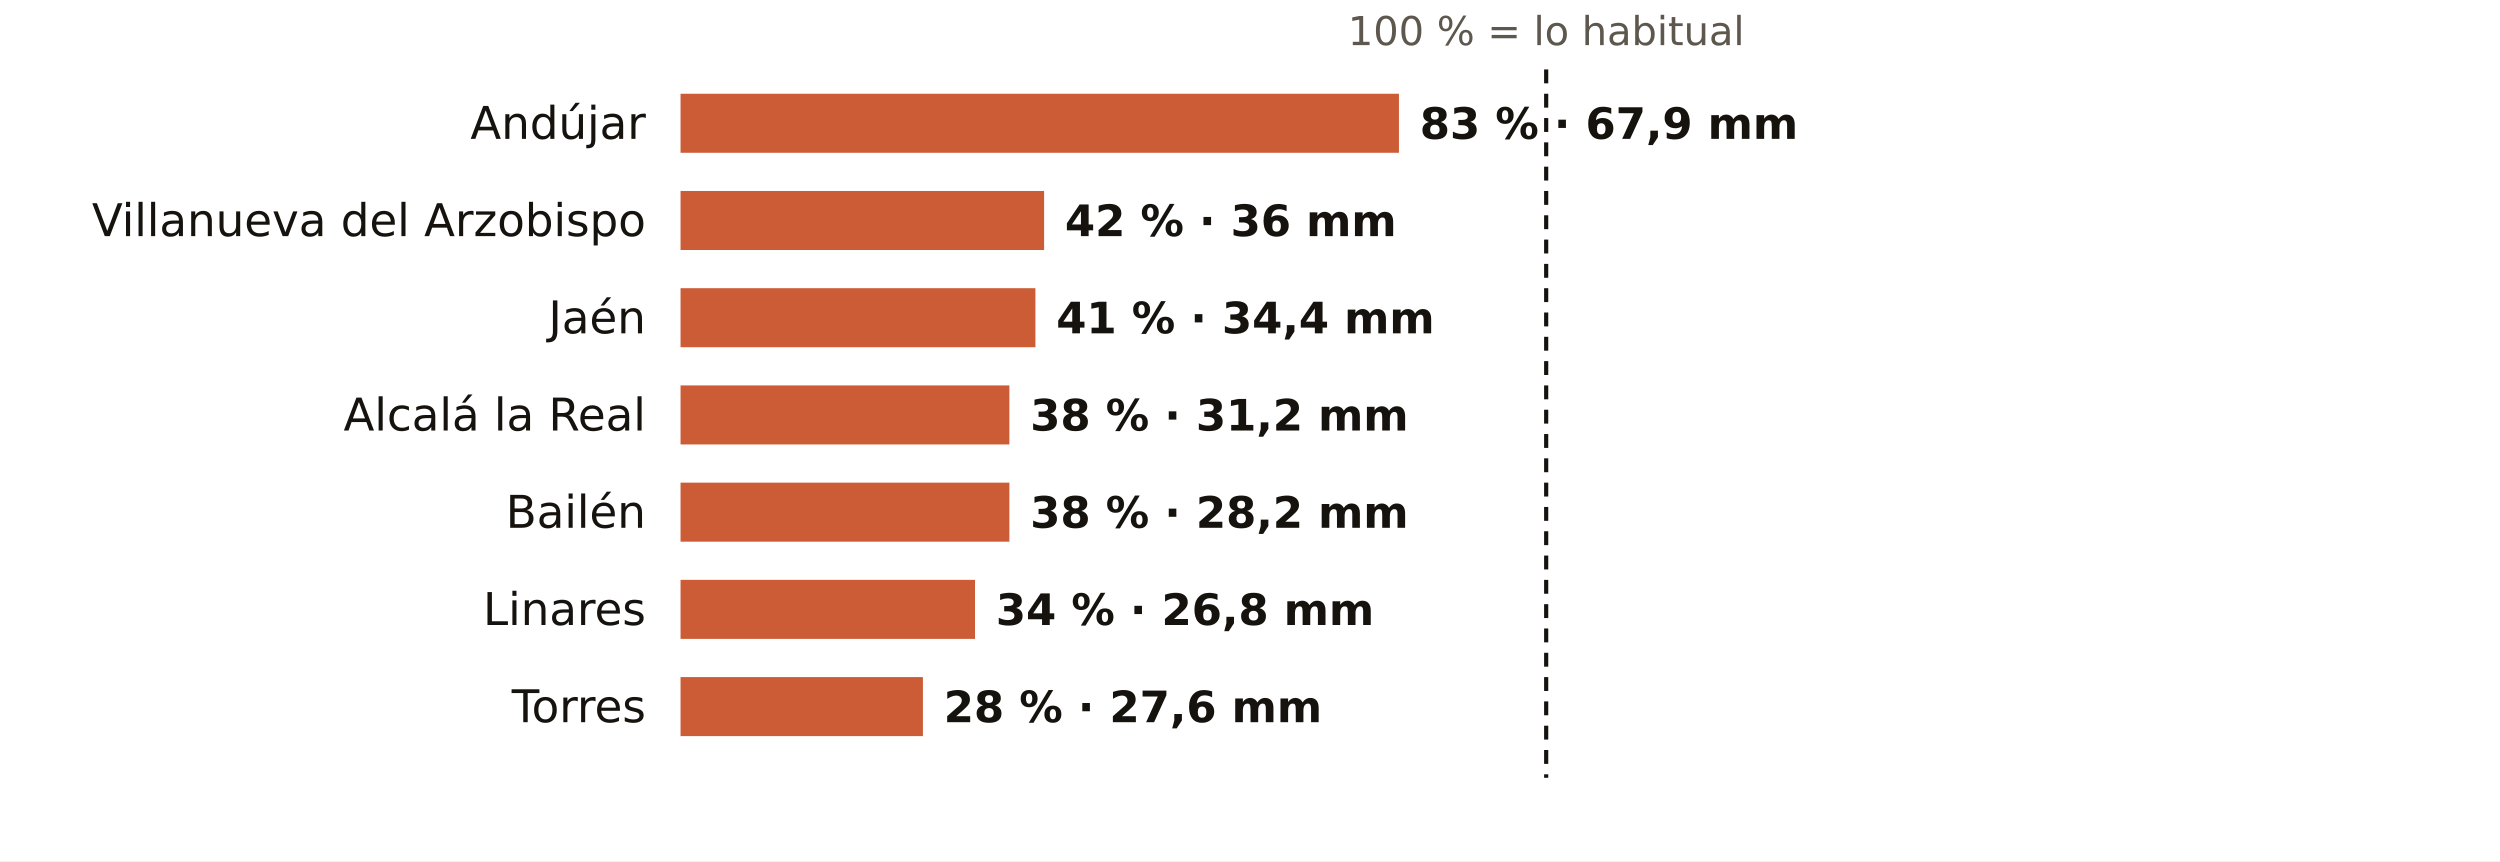
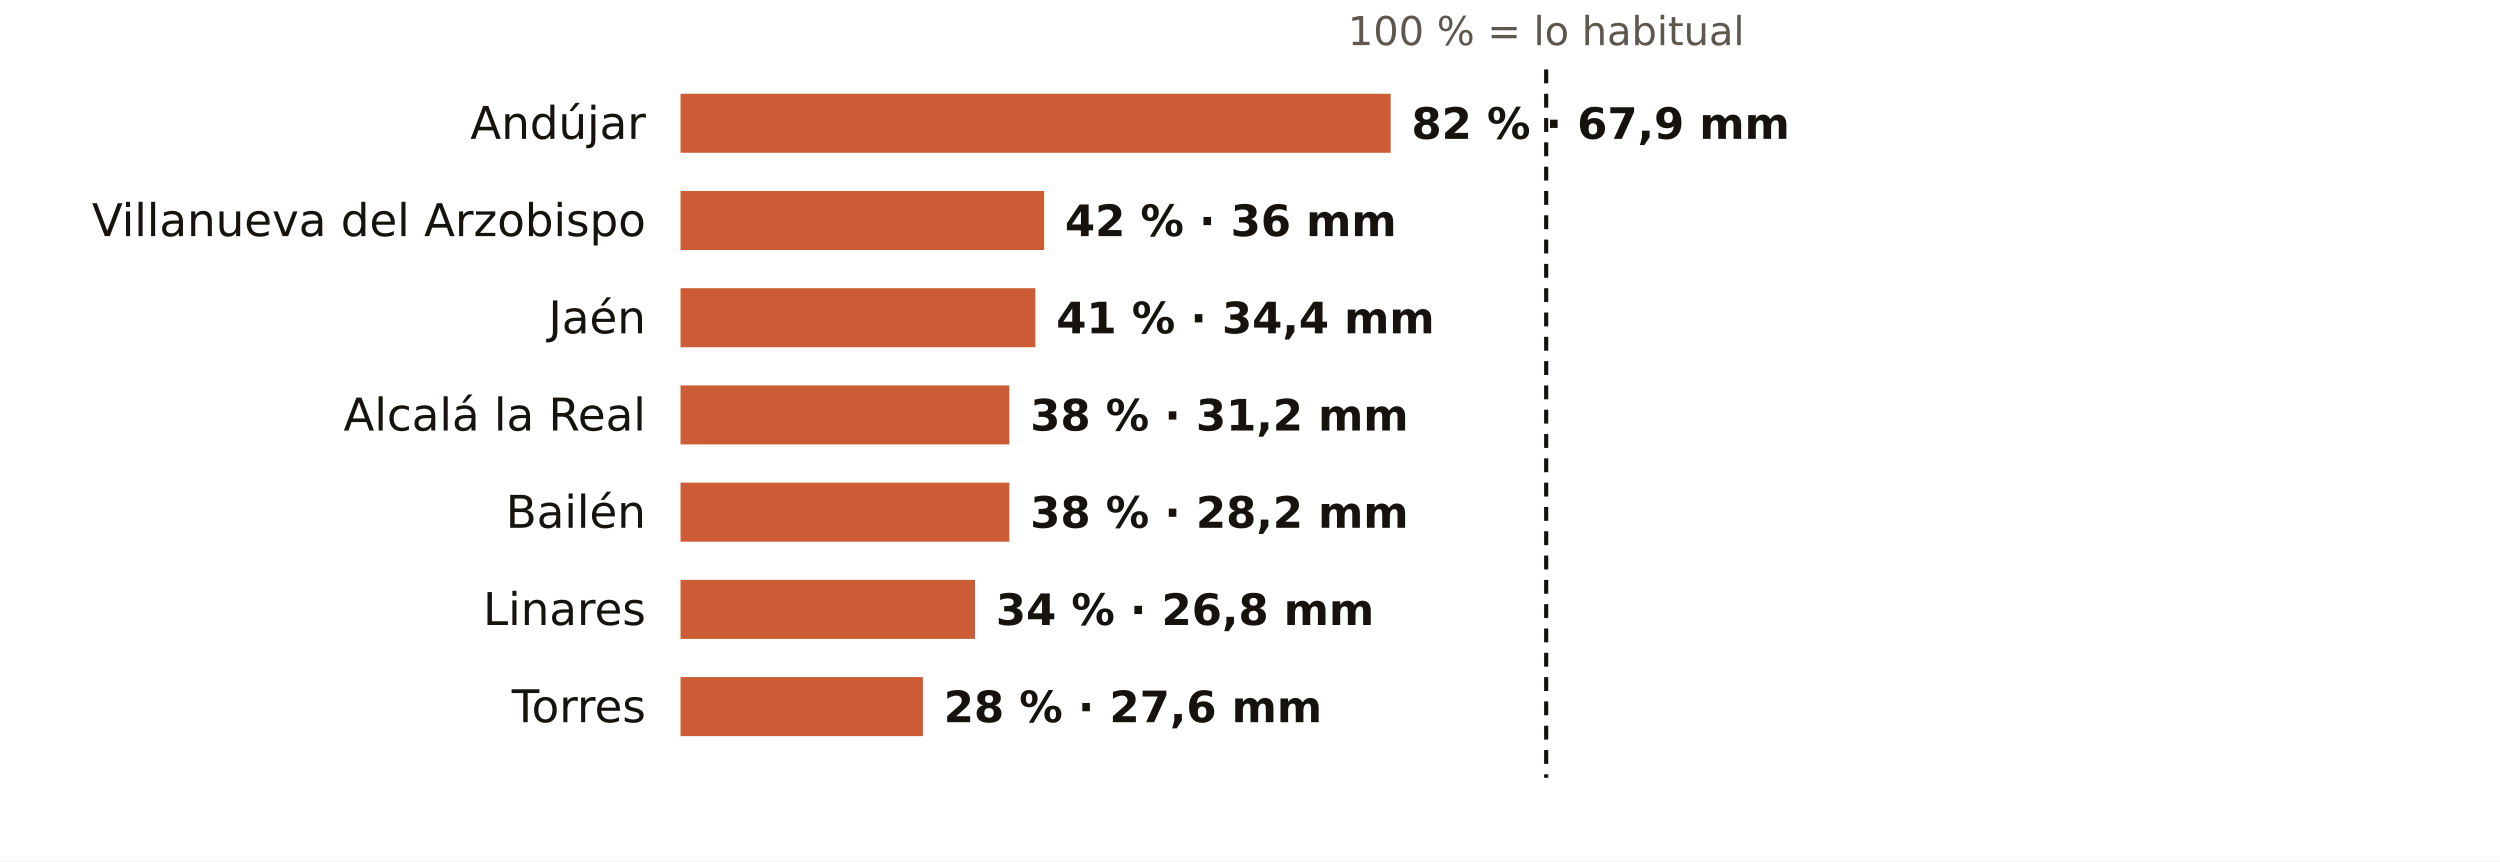
<svg xmlns="http://www.w3.org/2000/svg" viewBox="0 0 720 248" width="720" height="248" role="img" aria-label="El otoño en los pluviómetros de AEMET de Jaén: % de lo habitual">
  <rect width="720" height="248" fill="#FFFFFF" />
  <text x="445.3" y="13.0" font-size="11.5" fill="#5E574E" text-anchor="middle" font-weight="400" font-family="Public Sans, DejaVu Sans, Arial, sans-serif">100 % = lo habitual</text>
  <text x="186.0" y="40.0" font-size="13" fill="#16130F" text-anchor="end" font-weight="500" font-family="Public Sans, DejaVu Sans, Arial, sans-serif">Andújar</text>
-   <rect x="196" y="27" width="206.9" height="17" fill="#C4461A" opacity="0.88" />
-   <text x="408.9" y="40.0" font-size="12.5" fill="#16130F" text-anchor="start" font-weight="600" font-family="Public Sans, DejaVu Sans, Arial, sans-serif">83 % · 67,9 mm</text>
+   <rect x="196" y="27" width="204.5" height="17" fill="#C4461A" opacity="0.88" />
+   <text x="406.5" y="40.0" font-size="12.5" fill="#16130F" text-anchor="start" font-weight="600" font-family="Public Sans, DejaVu Sans, Arial, sans-serif">82 % · 67,9 mm</text>
  <text x="186.0" y="68.0" font-size="13" fill="#16130F" text-anchor="end" font-weight="500" font-family="Public Sans, DejaVu Sans, Arial, sans-serif">Villanueva del Arzobispo</text>
  <rect x="196" y="55" width="104.7" height="17" fill="#C4461A" opacity="0.88" />
  <text x="306.7" y="68.0" font-size="12.5" fill="#16130F" text-anchor="start" font-weight="600" font-family="Public Sans, DejaVu Sans, Arial, sans-serif">42 % · 36 mm</text>
  <text x="186.0" y="96.0" font-size="13" fill="#16130F" text-anchor="end" font-weight="500" font-family="Public Sans, DejaVu Sans, Arial, sans-serif">Jaén</text>
  <rect x="196" y="83" width="102.2" height="17" fill="#C4461A" opacity="0.88" />
  <text x="304.2" y="96.0" font-size="12.5" fill="#16130F" text-anchor="start" font-weight="600" font-family="Public Sans, DejaVu Sans, Arial, sans-serif">41 % · 34,4 mm</text>
  <text x="186.0" y="124.0" font-size="13" fill="#16130F" text-anchor="end" font-weight="500" font-family="Public Sans, DejaVu Sans, Arial, sans-serif">Alcalá la Real</text>
  <rect x="196" y="111" width="94.7" height="17" fill="#C4461A" opacity="0.88" />
  <text x="296.7" y="124.0" font-size="12.5" fill="#16130F" text-anchor="start" font-weight="600" font-family="Public Sans, DejaVu Sans, Arial, sans-serif">38 % · 31,2 mm</text>
  <text x="186.0" y="152.0" font-size="13" fill="#16130F" text-anchor="end" font-weight="500" font-family="Public Sans, DejaVu Sans, Arial, sans-serif">Bailén</text>
  <rect x="196" y="139" width="94.7" height="17" fill="#C4461A" opacity="0.88" />
  <text x="296.7" y="152.0" font-size="12.5" fill="#16130F" text-anchor="start" font-weight="600" font-family="Public Sans, DejaVu Sans, Arial, sans-serif">38 % · 28,2 mm</text>
  <text x="186.0" y="180.0" font-size="13" fill="#16130F" text-anchor="end" font-weight="500" font-family="Public Sans, DejaVu Sans, Arial, sans-serif">Linares</text>
  <rect x="196" y="167" width="84.8" height="17" fill="#C4461A" opacity="0.88" />
  <text x="286.8" y="180.0" font-size="12.5" fill="#16130F" text-anchor="start" font-weight="600" font-family="Public Sans, DejaVu Sans, Arial, sans-serif">34 % · 26,8 mm</text>
  <text x="186.0" y="208.0" font-size="13" fill="#16130F" text-anchor="end" font-weight="500" font-family="Public Sans, DejaVu Sans, Arial, sans-serif">Torres</text>
  <rect x="196" y="195" width="69.8" height="17" fill="#C4461A" opacity="0.88" />
  <text x="271.8" y="208.0" font-size="12.5" fill="#16130F" text-anchor="start" font-weight="600" font-family="Public Sans, DejaVu Sans, Arial, sans-serif">28 % · 27,6 mm</text>
  <line x1="445.3" x2="445.3" y1="20" y2="224" stroke="#16130F" stroke-width="1.2" stroke-dasharray="4 3" />
</svg>
